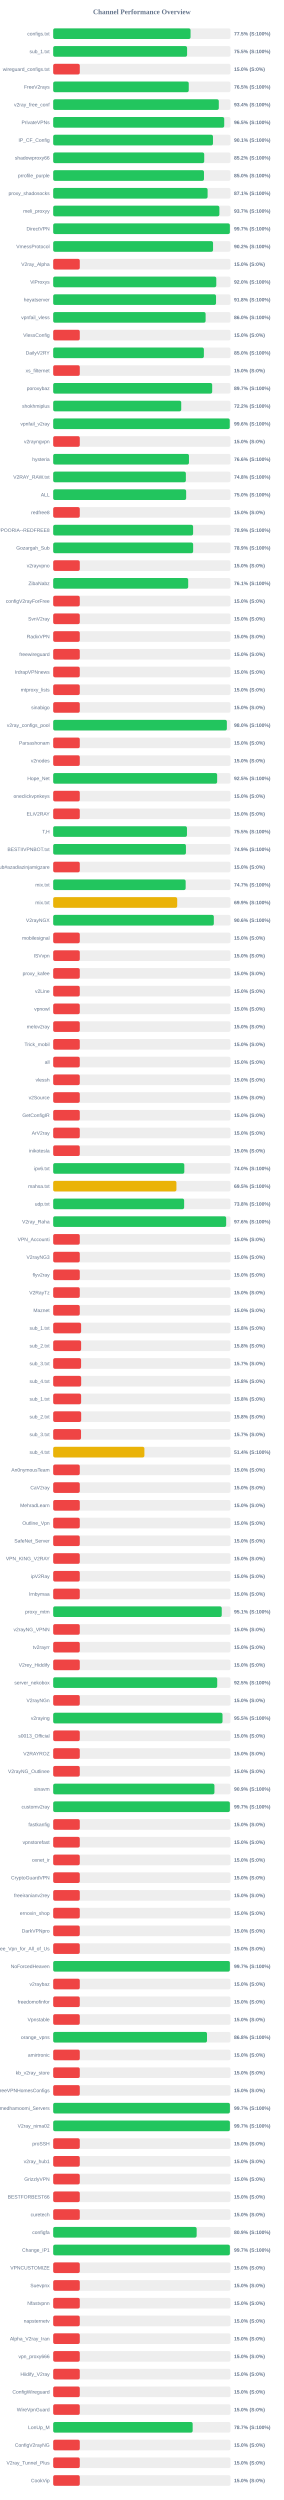
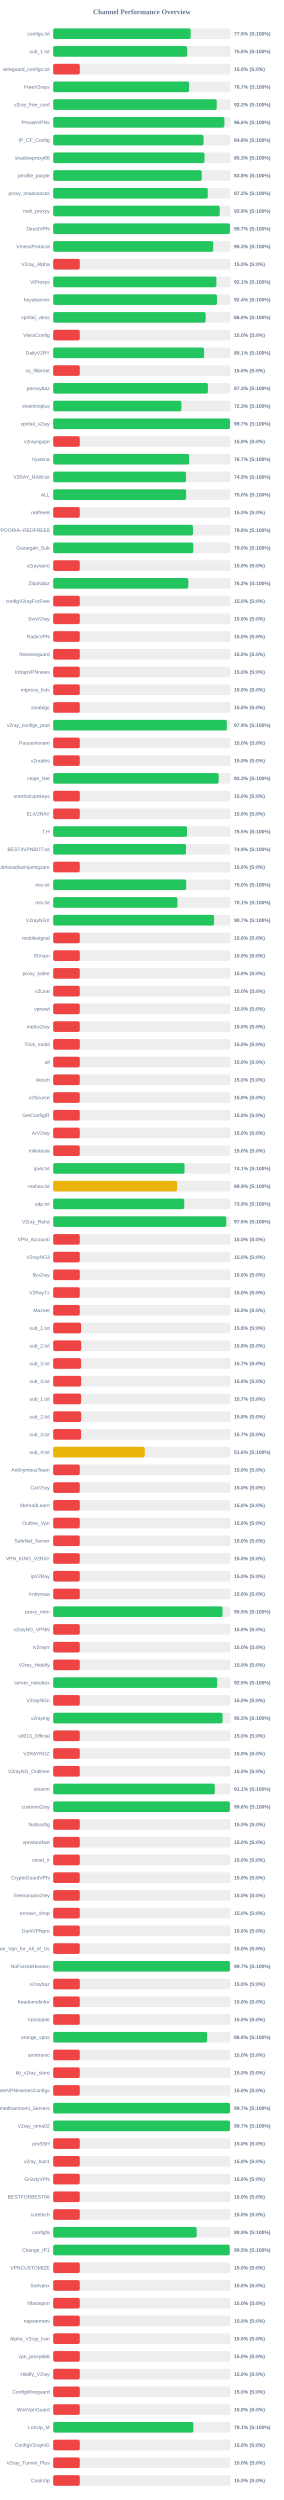
<svg xmlns="http://www.w3.org/2000/svg" width="800" height="7050" version="1.1">
  <style>
        .row { font: 14px Arial; fill: #64748b; }
        .score { font: bold 14px Arial; fill: #64748b; }
    </style>
  <text x="400" y="40" text-anchor="middle" font-size="20px" font-weight="bold" fill="#64748b">Channel Performance Overview</text>
  <rect x="150" y="80" width="500" height="30" fill="#eee" rx="5" />
-   <rect x="150" y="80" width="387.35" height="30" fill="#22c55e" rx="5" />
+   <rect x="150" y="80" width="387.75" height="30" fill="#22c55e" rx="5" />
  <text x="140" y="100" text-anchor="end" class="row">configs.txt</text>
  <text x="660" y="100" text-anchor="start" class="score">77.5% (S:100%)</text>
  <rect x="150" y="130" width="500" height="30" fill="#eee" rx="5" />
-   <rect x="150" y="130" width="377.6" height="30" fill="#22c55e" rx="5" />
+   <rect x="150" y="130" width="378.0" height="30" fill="#22c55e" rx="5" />
  <text x="140" y="150" text-anchor="end" class="row">sub_1.txt</text>
-   <text x="660" y="150" text-anchor="start" class="score">75.5% (S:100%)</text>
+   <text x="660" y="150" text-anchor="start" class="score">75.6% (S:100%)</text>
  <rect x="150" y="180" width="500" height="30" fill="#eee" rx="5" />
  <rect x="150" y="180" width="75.0" height="30" fill="#ef4444" rx="5" />
  <text x="140" y="200" text-anchor="end" class="row">wireguard_configs.txt</text>
  <text x="660" y="200" text-anchor="start" class="score">15.0% (S:0%)</text>
  <rect x="150" y="230" width="500" height="30" fill="#eee" rx="5" />
-   <rect x="150" y="230" width="382.3" height="30" fill="#22c55e" rx="5" />
+   <rect x="150" y="230" width="383.25" height="30" fill="#22c55e" rx="5" />
  <text x="140" y="250" text-anchor="end" class="row">FreeV2rays</text>
-   <text x="660" y="250" text-anchor="start" class="score">76.5% (S:100%)</text>
+   <text x="660" y="250" text-anchor="start" class="score">76.7% (S:100%)</text>
  <rect x="150" y="280" width="500" height="30" fill="#eee" rx="5" />
-   <rect x="150" y="280" width="467.05" height="30" fill="#22c55e" rx="5" />
+   <rect x="150" y="280" width="461.2" height="30" fill="#22c55e" rx="5" />
  <text x="140" y="300" text-anchor="end" class="row">v2ray_free_conf</text>
-   <text x="660" y="300" text-anchor="start" class="score">93.4% (S:100%)</text>
+   <text x="660" y="300" text-anchor="start" class="score">92.2% (S:100%)</text>
  <rect x="150" y="330" width="500" height="30" fill="#eee" rx="5" />
-   <rect x="150" y="330" width="482.3" height="30" fill="#22c55e" rx="5" />
+   <rect x="150" y="330" width="482.8" height="30" fill="#22c55e" rx="5" />
  <text x="140" y="350" text-anchor="end" class="row">PrivateVPNs</text>
-   <text x="660" y="350" text-anchor="start" class="score">96.5% (S:100%)</text>
+   <text x="660" y="350" text-anchor="start" class="score">96.6% (S:100%)</text>
  <rect x="150" y="380" width="500" height="30" fill="#eee" rx="5" />
-   <rect x="150" y="380" width="450.6" height="30" fill="#22c55e" rx="5" />
+   <rect x="150" y="380" width="424.1" height="30" fill="#22c55e" rx="5" />
  <text x="140" y="400" text-anchor="end" class="row">IP_CF_Config</text>
-   <text x="660" y="400" text-anchor="start" class="score">90.1% (S:100%)</text>
+   <text x="660" y="400" text-anchor="start" class="score">84.8% (S:100%)</text>
  <rect x="150" y="430" width="500" height="30" fill="#eee" rx="5" />
-   <rect x="150" y="430" width="425.9" height="30" fill="#22c55e" rx="5" />
+   <rect x="150" y="430" width="426.75" height="30" fill="#22c55e" rx="5" />
  <text x="140" y="450" text-anchor="end" class="row">shadowproxy66</text>
-   <text x="660" y="450" text-anchor="start" class="score">85.2% (S:100%)</text>
+   <text x="660" y="450" text-anchor="start" class="score">85.3% (S:100%)</text>
  <rect x="150" y="480" width="500" height="30" fill="#eee" rx="5" />
-   <rect x="150" y="480" width="425.25" height="30" fill="#22c55e" rx="5" />
+   <rect x="150" y="480" width="418.9" height="30" fill="#22c55e" rx="5" />
  <text x="140" y="500" text-anchor="end" class="row">prrofile_purple</text>
-   <text x="660" y="500" text-anchor="start" class="score">85.0% (S:100%)</text>
+   <text x="660" y="500" text-anchor="start" class="score">83.8% (S:100%)</text>
  <rect x="150" y="530" width="500" height="30" fill="#eee" rx="5" />
-   <rect x="150" y="530" width="435.45" height="30" fill="#22c55e" rx="5" />
+   <rect x="150" y="530" width="435.95" height="30" fill="#22c55e" rx="5" />
  <text x="140" y="550" text-anchor="end" class="row">proxy_shadosocks</text>
-   <text x="660" y="550" text-anchor="start" class="score">87.1% (S:100%)</text>
+   <text x="660" y="550" text-anchor="start" class="score">87.2% (S:100%)</text>
  <rect x="150" y="580" width="500" height="30" fill="#eee" rx="5" />
-   <rect x="150" y="580" width="468.65" height="30" fill="#22c55e" rx="5" />
+   <rect x="150" y="580" width="469.7" height="30" fill="#22c55e" rx="5" />
  <text x="140" y="600" text-anchor="end" class="row">meli_proxyy</text>
-   <text x="660" y="600" text-anchor="start" class="score">93.7% (S:100%)</text>
+   <text x="660" y="600" text-anchor="start" class="score">93.9% (S:100%)</text>
  <rect x="150" y="630" width="500" height="30" fill="#eee" rx="5" />
-   <rect x="150" y="630" width="498.25" height="30" fill="#22c55e" rx="5" />
+   <rect x="150" y="630" width="498.35" height="30" fill="#22c55e" rx="5" />
  <text x="140" y="650" text-anchor="end" class="row">DirectVPN</text>
  <text x="660" y="650" text-anchor="start" class="score">99.7% (S:100%)</text>
  <rect x="150" y="680" width="500" height="30" fill="#eee" rx="5" />
-   <rect x="150" y="680" width="450.8" height="30" fill="#22c55e" rx="5" />
+   <rect x="150" y="680" width="451.3" height="30" fill="#22c55e" rx="5" />
  <text x="140" y="700" text-anchor="end" class="row">VmessProtocol</text>
-   <text x="660" y="700" text-anchor="start" class="score">90.2% (S:100%)</text>
+   <text x="660" y="700" text-anchor="start" class="score">90.3% (S:100%)</text>
  <rect x="150" y="730" width="500" height="30" fill="#eee" rx="5" />
  <rect x="150" y="730" width="75.0" height="30" fill="#ef4444" rx="5" />
  <text x="140" y="750" text-anchor="end" class="row">V2ray_Alpha</text>
  <text x="660" y="750" text-anchor="start" class="score">15.0% (S:0%)</text>
  <rect x="150" y="780" width="500" height="30" fill="#eee" rx="5" />
-   <rect x="150" y="780" width="459.95" height="30" fill="#22c55e" rx="5" />
+   <rect x="150" y="780" width="460.3" height="30" fill="#22c55e" rx="5" />
  <text x="140" y="800" text-anchor="end" class="row">ViProxys</text>
-   <text x="660" y="800" text-anchor="start" class="score">92.0% (S:100%)</text>
+   <text x="660" y="800" text-anchor="start" class="score">92.1% (S:100%)</text>
  <rect x="150" y="830" width="500" height="30" fill="#eee" rx="5" />
-   <rect x="150" y="830" width="459.2" height="30" fill="#22c55e" rx="5" />
+   <rect x="150" y="830" width="461.85" height="30" fill="#22c55e" rx="5" />
  <text x="140" y="850" text-anchor="end" class="row">heyatserver</text>
-   <text x="660" y="850" text-anchor="start" class="score">91.8% (S:100%)</text>
+   <text x="660" y="850" text-anchor="start" class="score">92.4% (S:100%)</text>
  <rect x="150" y="880" width="500" height="30" fill="#eee" rx="5" />
-   <rect x="150" y="880" width="429.8" height="30" fill="#22c55e" rx="5" />
+   <rect x="150" y="880" width="429.95" height="30" fill="#22c55e" rx="5" />
  <text x="140" y="900" text-anchor="end" class="row">vpnfail_vless</text>
  <text x="660" y="900" text-anchor="start" class="score">86.0% (S:100%)</text>
  <rect x="150" y="930" width="500" height="30" fill="#eee" rx="5" />
  <rect x="150" y="930" width="75.0" height="30" fill="#ef4444" rx="5" />
  <text x="140" y="950" text-anchor="end" class="row">VlessConfig</text>
  <text x="660" y="950" text-anchor="start" class="score">15.0% (S:0%)</text>
  <rect x="150" y="980" width="500" height="30" fill="#eee" rx="5" />
-   <rect x="150" y="980" width="424.95" height="30" fill="#22c55e" rx="5" />
+   <rect x="150" y="980" width="425.5" height="30" fill="#22c55e" rx="5" />
  <text x="140" y="1000" text-anchor="end" class="row">DailyV2RY</text>
-   <text x="660" y="1000" text-anchor="start" class="score">85.0% (S:100%)</text>
+   <text x="660" y="1000" text-anchor="start" class="score">85.1% (S:100%)</text>
  <rect x="150" y="1030" width="500" height="30" fill="#eee" rx="5" />
  <rect x="150" y="1030" width="75.0" height="30" fill="#ef4444" rx="5" />
  <text x="140" y="1050" text-anchor="end" class="row">xs_filternet</text>
  <text x="660" y="1050" text-anchor="start" class="score">15.0% (S:0%)</text>
  <rect x="150" y="1080" width="500" height="30" fill="#eee" rx="5" />
-   <rect x="150" y="1080" width="448.35" height="30" fill="#22c55e" rx="5" />
+   <rect x="150" y="1080" width="436.35" height="30" fill="#22c55e" rx="5" />
  <text x="140" y="1100" text-anchor="end" class="row">poroxybaz</text>
-   <text x="660" y="1100" text-anchor="start" class="score">89.7% (S:100%)</text>
+   <text x="660" y="1100" text-anchor="start" class="score">87.3% (S:100%)</text>
  <rect x="150" y="1130" width="500" height="30" fill="#eee" rx="5" />
-   <rect x="150" y="1130" width="361.05" height="30" fill="#22c55e" rx="5" />
+   <rect x="150" y="1130" width="361.45" height="30" fill="#22c55e" rx="5" />
  <text x="140" y="1150" text-anchor="end" class="row">shokhmiplus</text>
-   <text x="660" y="1150" text-anchor="start" class="score">72.2% (S:100%)</text>
+   <text x="660" y="1150" text-anchor="start" class="score">72.3% (S:100%)</text>
  <rect x="150" y="1180" width="500" height="30" fill="#eee" rx="5" />
-   <rect x="150" y="1180" width="497.9" height="30" fill="#22c55e" rx="5" />
+   <rect x="150" y="1180" width="498.65" height="30" fill="#22c55e" rx="5" />
  <text x="140" y="1200" text-anchor="end" class="row">vpnfail_v2ray</text>
-   <text x="660" y="1200" text-anchor="start" class="score">99.6% (S:100%)</text>
+   <text x="660" y="1200" text-anchor="start" class="score">99.7% (S:100%)</text>
  <rect x="150" y="1230" width="500" height="30" fill="#eee" rx="5" />
  <rect x="150" y="1230" width="75.0" height="30" fill="#ef4444" rx="5" />
  <text x="140" y="1250" text-anchor="end" class="row">v2rayngvpn</text>
  <text x="660" y="1250" text-anchor="start" class="score">15.0% (S:0%)</text>
  <rect x="150" y="1280" width="500" height="30" fill="#eee" rx="5" />
-   <rect x="150" y="1280" width="382.9" height="30" fill="#22c55e" rx="5" />
+   <rect x="150" y="1280" width="383.3" height="30" fill="#22c55e" rx="5" />
  <text x="140" y="1300" text-anchor="end" class="row">hysteria</text>
-   <text x="660" y="1300" text-anchor="start" class="score">76.6% (S:100%)</text>
+   <text x="660" y="1300" text-anchor="start" class="score">76.7% (S:100%)</text>
  <rect x="150" y="1330" width="500" height="30" fill="#eee" rx="5" />
-   <rect x="150" y="1330" width="374.15" height="30" fill="#22c55e" rx="5" />
+   <rect x="150" y="1330" width="374.65" height="30" fill="#22c55e" rx="5" />
  <text x="140" y="1350" text-anchor="end" class="row">V2RAY_RAW.txt</text>
-   <text x="660" y="1350" text-anchor="start" class="score">74.8% (S:100%)</text>
+   <text x="660" y="1350" text-anchor="start" class="score">74.9% (S:100%)</text>
  <rect x="150" y="1380" width="500" height="30" fill="#eee" rx="5" />
  <rect x="150" y="1380" width="374.95" height="30" fill="#22c55e" rx="5" />
  <text x="140" y="1400" text-anchor="end" class="row">ALL</text>
  <text x="660" y="1400" text-anchor="start" class="score">75.0% (S:100%)</text>
  <rect x="150" y="1430" width="500" height="30" fill="#eee" rx="5" />
  <rect x="150" y="1430" width="75.0" height="30" fill="#ef4444" rx="5" />
  <text x="140" y="1450" text-anchor="end" class="row">redfree8</text>
  <text x="660" y="1450" text-anchor="start" class="score">15.0% (S:0%)</text>
  <rect x="150" y="1480" width="500" height="30" fill="#eee" rx="5" />
-   <rect x="150" y="1480" width="394.55" height="30" fill="#22c55e" rx="5" />
+   <rect x="150" y="1480" width="394.2" height="30" fill="#22c55e" rx="5" />
  <text x="140" y="1500" text-anchor="end" class="row">POORIA--REDFREE8.txt#POORIA--REDFREE8</text>
-   <text x="660" y="1500" text-anchor="start" class="score">78.9% (S:100%)</text>
+   <text x="660" y="1500" text-anchor="start" class="score">78.8% (S:100%)</text>
  <rect x="150" y="1530" width="500" height="30" fill="#eee" rx="5" />
-   <rect x="150" y="1530" width="394.65" height="30" fill="#22c55e" rx="5" />
+   <rect x="150" y="1530" width="395.15" height="30" fill="#22c55e" rx="5" />
  <text x="140" y="1550" text-anchor="end" class="row">Gozargah_Sub</text>
-   <text x="660" y="1550" text-anchor="start" class="score">78.9% (S:100%)</text>
+   <text x="660" y="1550" text-anchor="start" class="score">79.0% (S:100%)</text>
  <rect x="150" y="1580" width="500" height="30" fill="#eee" rx="5" />
  <rect x="150" y="1580" width="75.0" height="30" fill="#ef4444" rx="5" />
  <text x="140" y="1600" text-anchor="end" class="row">v2rayvpno</text>
  <text x="660" y="1600" text-anchor="start" class="score">15.0% (S:0%)</text>
  <rect x="150" y="1630" width="500" height="30" fill="#eee" rx="5" />
-   <rect x="150" y="1630" width="380.7" height="30" fill="#22c55e" rx="5" />
+   <rect x="150" y="1630" width="381.05" height="30" fill="#22c55e" rx="5" />
  <text x="140" y="1650" text-anchor="end" class="row">ZibaNabz</text>
-   <text x="660" y="1650" text-anchor="start" class="score">76.1% (S:100%)</text>
+   <text x="660" y="1650" text-anchor="start" class="score">76.2% (S:100%)</text>
  <rect x="150" y="1680" width="500" height="30" fill="#eee" rx="5" />
  <rect x="150" y="1680" width="75.0" height="30" fill="#ef4444" rx="5" />
  <text x="140" y="1700" text-anchor="end" class="row">configV2rayForFree</text>
  <text x="660" y="1700" text-anchor="start" class="score">15.0% (S:0%)</text>
  <rect x="150" y="1730" width="500" height="30" fill="#eee" rx="5" />
  <rect x="150" y="1730" width="75.0" height="30" fill="#ef4444" rx="5" />
  <text x="140" y="1750" text-anchor="end" class="row">SvnV2ray</text>
  <text x="660" y="1750" text-anchor="start" class="score">15.0% (S:0%)</text>
  <rect x="150" y="1780" width="500" height="30" fill="#eee" rx="5" />
  <rect x="150" y="1780" width="75.0" height="30" fill="#ef4444" rx="5" />
  <text x="140" y="1800" text-anchor="end" class="row">RadixVPN</text>
  <text x="660" y="1800" text-anchor="start" class="score">15.0% (S:0%)</text>
  <rect x="150" y="1830" width="500" height="30" fill="#eee" rx="5" />
  <rect x="150" y="1830" width="75.0" height="30" fill="#ef4444" rx="5" />
  <text x="140" y="1850" text-anchor="end" class="row">freewireguard</text>
  <text x="660" y="1850" text-anchor="start" class="score">15.0% (S:0%)</text>
  <rect x="150" y="1880" width="500" height="30" fill="#eee" rx="5" />
  <rect x="150" y="1880" width="75.0" height="30" fill="#ef4444" rx="5" />
  <text x="140" y="1900" text-anchor="end" class="row">IrdrapVPNnews</text>
  <text x="660" y="1900" text-anchor="start" class="score">15.0% (S:0%)</text>
  <rect x="150" y="1930" width="500" height="30" fill="#eee" rx="5" />
  <rect x="150" y="1930" width="75.0" height="30" fill="#ef4444" rx="5" />
  <text x="140" y="1950" text-anchor="end" class="row">mtproxy_lists</text>
  <text x="660" y="1950" text-anchor="start" class="score">15.0% (S:0%)</text>
  <rect x="150" y="1980" width="500" height="30" fill="#eee" rx="5" />
  <rect x="150" y="1980" width="75.0" height="30" fill="#ef4444" rx="5" />
  <text x="140" y="2000" text-anchor="end" class="row">sinabigo</text>
  <text x="660" y="2000" text-anchor="start" class="score">15.0% (S:0%)</text>
  <rect x="150" y="2030" width="500" height="30" fill="#eee" rx="5" />
-   <rect x="150" y="2030" width="489.75" height="30" fill="#22c55e" rx="5" />
+   <rect x="150" y="2030" width="489.65" height="30" fill="#22c55e" rx="5" />
  <text x="140" y="2050" text-anchor="end" class="row">v2ray_configs_pool</text>
-   <text x="660" y="2050" text-anchor="start" class="score">98.0% (S:100%)</text>
+   <text x="660" y="2050" text-anchor="start" class="score">97.9% (S:100%)</text>
  <rect x="150" y="2080" width="500" height="30" fill="#eee" rx="5" />
  <rect x="150" y="2080" width="75.0" height="30" fill="#ef4444" rx="5" />
  <text x="140" y="2100" text-anchor="end" class="row">Parsashonam</text>
  <text x="660" y="2100" text-anchor="start" class="score">15.0% (S:0%)</text>
  <rect x="150" y="2130" width="500" height="30" fill="#eee" rx="5" />
  <rect x="150" y="2130" width="75.0" height="30" fill="#ef4444" rx="5" />
  <text x="140" y="2150" text-anchor="end" class="row">v2nodes</text>
  <text x="660" y="2150" text-anchor="start" class="score">15.0% (S:0%)</text>
  <rect x="150" y="2180" width="500" height="30" fill="#eee" rx="5" />
-   <rect x="150" y="2180" width="462.35" height="30" fill="#22c55e" rx="5" />
+   <rect x="150" y="2180" width="466.65" height="30" fill="#22c55e" rx="5" />
  <text x="140" y="2200" text-anchor="end" class="row">Hope_Net</text>
-   <text x="660" y="2200" text-anchor="start" class="score">92.5% (S:100%)</text>
+   <text x="660" y="2200" text-anchor="start" class="score">93.3% (S:100%)</text>
  <rect x="150" y="2230" width="500" height="30" fill="#eee" rx="5" />
  <rect x="150" y="2230" width="75.0" height="30" fill="#ef4444" rx="5" />
  <text x="140" y="2250" text-anchor="end" class="row">oneclickvpnkeys</text>
  <text x="660" y="2250" text-anchor="start" class="score">15.0% (S:0%)</text>
  <rect x="150" y="2280" width="500" height="30" fill="#eee" rx="5" />
  <rect x="150" y="2280" width="75.0" height="30" fill="#ef4444" rx="5" />
  <text x="140" y="2300" text-anchor="end" class="row">ELiV2RAY</text>
  <text x="660" y="2300" text-anchor="start" class="score">15.0% (S:0%)</text>
  <rect x="150" y="2330" width="500" height="30" fill="#eee" rx="5" />
-   <rect x="150" y="2330" width="377.25" height="30" fill="#22c55e" rx="5" />
+   <rect x="150" y="2330" width="377.35" height="30" fill="#22c55e" rx="5" />
  <text x="140" y="2350" text-anchor="end" class="row">T,H</text>
  <text x="660" y="2350" text-anchor="start" class="score">75.5% (S:100%)</text>
  <rect x="150" y="2380" width="500" height="30" fill="#eee" rx="5" />
-   <rect x="150" y="2380" width="374.35" height="30" fill="#22c55e" rx="5" />
+   <rect x="150" y="2380" width="374.5" height="30" fill="#22c55e" rx="5" />
  <text x="140" y="2400" text-anchor="end" class="row">BESTIIVPNBOT.txt</text>
  <text x="660" y="2400" text-anchor="start" class="score">74.9% (S:100%)</text>
  <rect x="150" y="2430" width="500" height="30" fill="#eee" rx="5" />
  <rect x="150" y="2430" width="75.0" height="30" fill="#ef4444" rx="5" />
  <text x="140" y="2450" text-anchor="end" class="row">Sub#azadiazinjamigzare</text>
  <text x="660" y="2450" text-anchor="start" class="score">15.0% (S:0%)</text>
  <rect x="150" y="2480" width="500" height="30" fill="#eee" rx="5" />
-   <rect x="150" y="2480" width="373.55" height="30" fill="#22c55e" rx="5" />
+   <rect x="150" y="2480" width="375.15" height="30" fill="#22c55e" rx="5" />
  <text x="140" y="2500" text-anchor="end" class="row">mix.txt</text>
-   <text x="660" y="2500" text-anchor="start" class="score">74.7% (S:100%)</text>
+   <text x="660" y="2500" text-anchor="start" class="score">75.0% (S:100%)</text>
  <rect x="150" y="2530" width="500" height="30" fill="#eee" rx="5" />
-   <rect x="150" y="2530" width="349.7" height="30" fill="#eab308" rx="5" />
+   <rect x="150" y="2530" width="350.35" height="30" fill="#22c55e" rx="5" />
  <text x="140" y="2550" text-anchor="end" class="row">mix.txt</text>
-   <text x="660" y="2550" text-anchor="start" class="score">69.9% (S:100%)</text>
+   <text x="660" y="2550" text-anchor="start" class="score">70.1% (S:100%)</text>
  <rect x="150" y="2580" width="500" height="30" fill="#eee" rx="5" />
-   <rect x="150" y="2580" width="453.0" height="30" fill="#22c55e" rx="5" />
+   <rect x="150" y="2580" width="453.7" height="30" fill="#22c55e" rx="5" />
  <text x="140" y="2600" text-anchor="end" class="row">V2rayNGX</text>
-   <text x="660" y="2600" text-anchor="start" class="score">90.6% (S:100%)</text>
+   <text x="660" y="2600" text-anchor="start" class="score">90.7% (S:100%)</text>
  <rect x="150" y="2630" width="500" height="30" fill="#eee" rx="5" />
  <rect x="150" y="2630" width="75.0" height="30" fill="#ef4444" rx="5" />
  <text x="140" y="2650" text-anchor="end" class="row">mobilesignal</text>
  <text x="660" y="2650" text-anchor="start" class="score">15.0% (S:0%)</text>
  <rect x="150" y="2680" width="500" height="30" fill="#eee" rx="5" />
  <rect x="150" y="2680" width="75.0" height="30" fill="#ef4444" rx="5" />
  <text x="140" y="2700" text-anchor="end" class="row">ISVvpn</text>
  <text x="660" y="2700" text-anchor="start" class="score">15.0% (S:0%)</text>
  <rect x="150" y="2730" width="500" height="30" fill="#eee" rx="5" />
  <rect x="150" y="2730" width="75.0" height="30" fill="#ef4444" rx="5" />
  <text x="140" y="2750" text-anchor="end" class="row">proxy_kafee</text>
  <text x="660" y="2750" text-anchor="start" class="score">15.0% (S:0%)</text>
  <rect x="150" y="2780" width="500" height="30" fill="#eee" rx="5" />
  <rect x="150" y="2780" width="75.0" height="30" fill="#ef4444" rx="5" />
  <text x="140" y="2800" text-anchor="end" class="row">v2Line</text>
  <text x="660" y="2800" text-anchor="start" class="score">15.0% (S:0%)</text>
  <rect x="150" y="2830" width="500" height="30" fill="#eee" rx="5" />
  <rect x="150" y="2830" width="75.0" height="30" fill="#ef4444" rx="5" />
  <text x="140" y="2850" text-anchor="end" class="row">vpnowl</text>
  <text x="660" y="2850" text-anchor="start" class="score">15.0% (S:0%)</text>
  <rect x="150" y="2880" width="500" height="30" fill="#eee" rx="5" />
  <rect x="150" y="2880" width="75.0" height="30" fill="#ef4444" rx="5" />
  <text x="140" y="2900" text-anchor="end" class="row">melov2ray</text>
  <text x="660" y="2900" text-anchor="start" class="score">15.0% (S:0%)</text>
  <rect x="150" y="2930" width="500" height="30" fill="#eee" rx="5" />
  <rect x="150" y="2930" width="75.0" height="30" fill="#ef4444" rx="5" />
  <text x="140" y="2950" text-anchor="end" class="row">Trick_mobil</text>
  <text x="660" y="2950" text-anchor="start" class="score">15.0% (S:0%)</text>
  <rect x="150" y="2980" width="500" height="30" fill="#eee" rx="5" />
  <rect x="150" y="2980" width="75.0" height="30" fill="#ef4444" rx="5" />
  <text x="140" y="3000" text-anchor="end" class="row">all</text>
  <text x="660" y="3000" text-anchor="start" class="score">15.0% (S:0%)</text>
  <rect x="150" y="3030" width="500" height="30" fill="#eee" rx="5" />
  <rect x="150" y="3030" width="75.0" height="30" fill="#ef4444" rx="5" />
  <text x="140" y="3050" text-anchor="end" class="row">vlessh</text>
  <text x="660" y="3050" text-anchor="start" class="score">15.0% (S:0%)</text>
  <rect x="150" y="3080" width="500" height="30" fill="#eee" rx="5" />
  <rect x="150" y="3080" width="75.0" height="30" fill="#ef4444" rx="5" />
  <text x="140" y="3100" text-anchor="end" class="row">v2Source</text>
  <text x="660" y="3100" text-anchor="start" class="score">15.0% (S:0%)</text>
  <rect x="150" y="3130" width="500" height="30" fill="#eee" rx="5" />
  <rect x="150" y="3130" width="75.0" height="30" fill="#ef4444" rx="5" />
  <text x="140" y="3150" text-anchor="end" class="row">GetConfigIR</text>
  <text x="660" y="3150" text-anchor="start" class="score">15.0% (S:0%)</text>
  <rect x="150" y="3180" width="500" height="30" fill="#eee" rx="5" />
  <rect x="150" y="3180" width="75.0" height="30" fill="#ef4444" rx="5" />
  <text x="140" y="3200" text-anchor="end" class="row">ArV2ray</text>
  <text x="660" y="3200" text-anchor="start" class="score">15.0% (S:0%)</text>
  <rect x="150" y="3230" width="500" height="30" fill="#eee" rx="5" />
  <rect x="150" y="3230" width="75.0" height="30" fill="#ef4444" rx="5" />
  <text x="140" y="3250" text-anchor="end" class="row">inikotesla</text>
  <text x="660" y="3250" text-anchor="start" class="score">15.0% (S:0%)</text>
  <rect x="150" y="3280" width="500" height="30" fill="#eee" rx="5" />
-   <rect x="150" y="3280" width="369.75" height="30" fill="#22c55e" rx="5" />
+   <rect x="150" y="3280" width="370.4" height="30" fill="#22c55e" rx="5" />
  <text x="140" y="3300" text-anchor="end" class="row">ipv6.txt</text>
-   <text x="660" y="3300" text-anchor="start" class="score">74.0% (S:100%)</text>
+   <text x="660" y="3300" text-anchor="start" class="score">74.1% (S:100%)</text>
  <rect x="150" y="3330" width="500" height="30" fill="#eee" rx="5" />
-   <rect x="150" y="3330" width="347.5" height="30" fill="#eab308" rx="5" />
+   <rect x="150" y="3330" width="349.35" height="30" fill="#eab308" rx="5" />
  <text x="140" y="3350" text-anchor="end" class="row">mahsa.txt</text>
-   <text x="660" y="3350" text-anchor="start" class="score">69.5% (S:100%)</text>
+   <text x="660" y="3350" text-anchor="start" class="score">69.9% (S:100%)</text>
  <rect x="150" y="3380" width="500" height="30" fill="#eee" rx="5" />
-   <rect x="150" y="3380" width="369.25" height="30" fill="#22c55e" rx="5" />
+   <rect x="150" y="3380" width="369.6" height="30" fill="#22c55e" rx="5" />
  <text x="140" y="3400" text-anchor="end" class="row">udp.txt</text>
-   <text x="660" y="3400" text-anchor="start" class="score">73.8% (S:100%)</text>
+   <text x="660" y="3400" text-anchor="start" class="score">73.9% (S:100%)</text>
  <rect x="150" y="3430" width="500" height="30" fill="#eee" rx="5" />
-   <rect x="150" y="3430" width="487.8" height="30" fill="#22c55e" rx="5" />
+   <rect x="150" y="3430" width="488.15" height="30" fill="#22c55e" rx="5" />
  <text x="140" y="3450" text-anchor="end" class="row">V2ray_Raha</text>
  <text x="660" y="3450" text-anchor="start" class="score">97.6% (S:100%)</text>
  <rect x="150" y="3480" width="500" height="30" fill="#eee" rx="5" />
  <rect x="150" y="3480" width="75.0" height="30" fill="#ef4444" rx="5" />
  <text x="140" y="3500" text-anchor="end" class="row">VPN_Accounti</text>
  <text x="660" y="3500" text-anchor="start" class="score">15.0% (S:0%)</text>
  <rect x="150" y="3530" width="500" height="30" fill="#eee" rx="5" />
  <rect x="150" y="3530" width="75.0" height="30" fill="#ef4444" rx="5" />
  <text x="140" y="3550" text-anchor="end" class="row">V2rayNG3</text>
  <text x="660" y="3550" text-anchor="start" class="score">15.0% (S:0%)</text>
  <rect x="150" y="3580" width="500" height="30" fill="#eee" rx="5" />
  <rect x="150" y="3580" width="75.0" height="30" fill="#ef4444" rx="5" />
  <text x="140" y="3600" text-anchor="end" class="row">flyv2ray</text>
  <text x="660" y="3600" text-anchor="start" class="score">15.0% (S:0%)</text>
  <rect x="150" y="3630" width="500" height="30" fill="#eee" rx="5" />
  <rect x="150" y="3630" width="75.0" height="30" fill="#ef4444" rx="5" />
  <text x="140" y="3650" text-anchor="end" class="row">V2RayTz</text>
  <text x="660" y="3650" text-anchor="start" class="score">15.0% (S:0%)</text>
  <rect x="150" y="3680" width="500" height="30" fill="#eee" rx="5" />
  <rect x="150" y="3680" width="75.0" height="30" fill="#ef4444" rx="5" />
  <text x="140" y="3700" text-anchor="end" class="row">Maznet</text>
  <text x="660" y="3700" text-anchor="start" class="score">15.0% (S:0%)</text>
  <rect x="150" y="3730" width="500" height="30" fill="#eee" rx="5" />
  <rect x="150" y="3730" width="78.75" height="30" fill="#ef4444" rx="5" />
  <text x="140" y="3750" text-anchor="end" class="row">sub_1.txt</text>
  <text x="660" y="3750" text-anchor="start" class="score">15.8% (S:0%)</text>
  <rect x="150" y="3780" width="500" height="30" fill="#eee" rx="5" />
-   <rect x="150" y="3780" width="78.75" height="30" fill="#ef4444" rx="5" />
+   <rect x="150" y="3780" width="78.9" height="30" fill="#ef4444" rx="5" />
  <text x="140" y="3800" text-anchor="end" class="row">sub_2.txt</text>
  <text x="660" y="3800" text-anchor="start" class="score">15.8% (S:0%)</text>
  <rect x="150" y="3830" width="500" height="30" fill="#eee" rx="5" />
  <rect x="150" y="3830" width="78.65" height="30" fill="#ef4444" rx="5" />
  <text x="140" y="3850" text-anchor="end" class="row">sub_3.txt</text>
  <text x="660" y="3850" text-anchor="start" class="score">15.7% (S:0%)</text>
  <rect x="150" y="3880" width="500" height="30" fill="#eee" rx="5" />
  <rect x="150" y="3880" width="78.9" height="30" fill="#ef4444" rx="5" />
  <text x="140" y="3900" text-anchor="end" class="row">sub_4.txt</text>
  <text x="660" y="3900" text-anchor="start" class="score">15.8% (S:0%)</text>
  <rect x="150" y="3930" width="500" height="30" fill="#eee" rx="5" />
-   <rect x="150" y="3930" width="78.75" height="30" fill="#ef4444" rx="5" />
+   <rect x="150" y="3930" width="78.65" height="30" fill="#ef4444" rx="5" />
  <text x="140" y="3950" text-anchor="end" class="row">sub_1.txt</text>
-   <text x="660" y="3950" text-anchor="start" class="score">15.8% (S:0%)</text>
+   <text x="660" y="3950" text-anchor="start" class="score">15.7% (S:0%)</text>
  <rect x="150" y="3980" width="500" height="30" fill="#eee" rx="5" />
  <rect x="150" y="3980" width="78.9" height="30" fill="#ef4444" rx="5" />
  <text x="140" y="4000" text-anchor="end" class="row">sub_2.txt</text>
  <text x="660" y="4000" text-anchor="start" class="score">15.8% (S:0%)</text>
  <rect x="150" y="4030" width="500" height="30" fill="#eee" rx="5" />
-   <rect x="150" y="4030" width="78.5" height="30" fill="#ef4444" rx="5" />
+   <rect x="150" y="4030" width="78.65" height="30" fill="#ef4444" rx="5" />
  <text x="140" y="4050" text-anchor="end" class="row">sub_3.txt</text>
  <text x="660" y="4050" text-anchor="start" class="score">15.7% (S:0%)</text>
  <rect x="150" y="4080" width="500" height="30" fill="#eee" rx="5" />
-   <rect x="150" y="4080" width="257.2" height="30" fill="#eab308" rx="5" />
+   <rect x="150" y="4080" width="258.1" height="30" fill="#eab308" rx="5" />
  <text x="140" y="4100" text-anchor="end" class="row">sub_4.txt</text>
-   <text x="660" y="4100" text-anchor="start" class="score">51.4% (S:100%)</text>
+   <text x="660" y="4100" text-anchor="start" class="score">51.6% (S:100%)</text>
  <rect x="150" y="4130" width="500" height="30" fill="#eee" rx="5" />
  <rect x="150" y="4130" width="75.0" height="30" fill="#ef4444" rx="5" />
  <text x="140" y="4150" text-anchor="end" class="row">An0nymousTeam</text>
  <text x="660" y="4150" text-anchor="start" class="score">15.0% (S:0%)</text>
  <rect x="150" y="4180" width="500" height="30" fill="#eee" rx="5" />
  <rect x="150" y="4180" width="75.0" height="30" fill="#ef4444" rx="5" />
  <text x="140" y="4200" text-anchor="end" class="row">CaV2ray</text>
  <text x="660" y="4200" text-anchor="start" class="score">15.0% (S:0%)</text>
  <rect x="150" y="4230" width="500" height="30" fill="#eee" rx="5" />
  <rect x="150" y="4230" width="75.0" height="30" fill="#ef4444" rx="5" />
  <text x="140" y="4250" text-anchor="end" class="row">MehradLearn</text>
  <text x="660" y="4250" text-anchor="start" class="score">15.0% (S:0%)</text>
  <rect x="150" y="4280" width="500" height="30" fill="#eee" rx="5" />
  <rect x="150" y="4280" width="75.0" height="30" fill="#ef4444" rx="5" />
  <text x="140" y="4300" text-anchor="end" class="row">Outline_Vpn</text>
  <text x="660" y="4300" text-anchor="start" class="score">15.0% (S:0%)</text>
  <rect x="150" y="4330" width="500" height="30" fill="#eee" rx="5" />
  <rect x="150" y="4330" width="75.0" height="30" fill="#ef4444" rx="5" />
  <text x="140" y="4350" text-anchor="end" class="row">SafeNet_Server</text>
  <text x="660" y="4350" text-anchor="start" class="score">15.0% (S:0%)</text>
  <rect x="150" y="4380" width="500" height="30" fill="#eee" rx="5" />
  <rect x="150" y="4380" width="75.0" height="30" fill="#ef4444" rx="5" />
  <text x="140" y="4400" text-anchor="end" class="row">VPN_KING_V2RAY</text>
  <text x="660" y="4400" text-anchor="start" class="score">15.0% (S:0%)</text>
  <rect x="150" y="4430" width="500" height="30" fill="#eee" rx="5" />
  <rect x="150" y="4430" width="75.0" height="30" fill="#ef4444" rx="5" />
  <text x="140" y="4450" text-anchor="end" class="row">ipV2Ray</text>
  <text x="660" y="4450" text-anchor="start" class="score">15.0% (S:0%)</text>
  <rect x="150" y="4480" width="500" height="30" fill="#eee" rx="5" />
  <rect x="150" y="4480" width="75.0" height="30" fill="#ef4444" rx="5" />
  <text x="140" y="4500" text-anchor="end" class="row">lrnbymaa</text>
  <text x="660" y="4500" text-anchor="start" class="score">15.0% (S:0%)</text>
  <rect x="150" y="4530" width="500" height="30" fill="#eee" rx="5" />
-   <rect x="150" y="4530" width="475.35" height="30" fill="#22c55e" rx="5" />
+   <rect x="150" y="4530" width="477.6" height="30" fill="#22c55e" rx="5" />
  <text x="140" y="4550" text-anchor="end" class="row">proxy_mtm</text>
-   <text x="660" y="4550" text-anchor="start" class="score">95.1% (S:100%)</text>
+   <text x="660" y="4550" text-anchor="start" class="score">95.5% (S:100%)</text>
  <rect x="150" y="4580" width="500" height="30" fill="#eee" rx="5" />
  <rect x="150" y="4580" width="75.0" height="30" fill="#ef4444" rx="5" />
  <text x="140" y="4600" text-anchor="end" class="row">v2rayNG_VPNN</text>
  <text x="660" y="4600" text-anchor="start" class="score">15.0% (S:0%)</text>
  <rect x="150" y="4630" width="500" height="30" fill="#eee" rx="5" />
  <rect x="150" y="4630" width="75.0" height="30" fill="#ef4444" rx="5" />
  <text x="140" y="4650" text-anchor="end" class="row">tv2rayrr</text>
  <text x="660" y="4650" text-anchor="start" class="score">15.0% (S:0%)</text>
  <rect x="150" y="4680" width="500" height="30" fill="#eee" rx="5" />
  <rect x="150" y="4680" width="75.0" height="30" fill="#ef4444" rx="5" />
  <text x="140" y="4700" text-anchor="end" class="row">V2rey_Hiddify</text>
  <text x="660" y="4700" text-anchor="start" class="score">15.0% (S:0%)</text>
  <rect x="150" y="4730" width="500" height="30" fill="#eee" rx="5" />
-   <rect x="150" y="4730" width="462.55" height="30" fill="#22c55e" rx="5" />
+   <rect x="150" y="4730" width="462.5" height="30" fill="#22c55e" rx="5" />
  <text x="140" y="4750" text-anchor="end" class="row">server_nekobox</text>
  <text x="660" y="4750" text-anchor="start" class="score">92.5% (S:100%)</text>
  <rect x="150" y="4780" width="500" height="30" fill="#eee" rx="5" />
  <rect x="150" y="4780" width="75.0" height="30" fill="#ef4444" rx="5" />
  <text x="140" y="4800" text-anchor="end" class="row">V2rayNGn</text>
  <text x="660" y="4800" text-anchor="start" class="score">15.0% (S:0%)</text>
  <rect x="150" y="4830" width="500" height="30" fill="#eee" rx="5" />
-   <rect x="150" y="4830" width="477.5" height="30" fill="#22c55e" rx="5" />
+   <rect x="150" y="4830" width="477.65" height="30" fill="#22c55e" rx="5" />
  <text x="140" y="4850" text-anchor="end" class="row">v2raying</text>
  <text x="660" y="4850" text-anchor="start" class="score">95.5% (S:100%)</text>
  <rect x="150" y="4880" width="500" height="30" fill="#eee" rx="5" />
  <rect x="150" y="4880" width="75.0" height="30" fill="#ef4444" rx="5" />
  <text x="140" y="4900" text-anchor="end" class="row">s0013_Official</text>
  <text x="660" y="4900" text-anchor="start" class="score">15.0% (S:0%)</text>
  <rect x="150" y="4930" width="500" height="30" fill="#eee" rx="5" />
  <rect x="150" y="4930" width="75.0" height="30" fill="#ef4444" rx="5" />
  <text x="140" y="4950" text-anchor="end" class="row">V2RAYROZ</text>
  <text x="660" y="4950" text-anchor="start" class="score">15.0% (S:0%)</text>
  <rect x="150" y="4980" width="500" height="30" fill="#eee" rx="5" />
  <rect x="150" y="4980" width="75.0" height="30" fill="#ef4444" rx="5" />
  <text x="140" y="5000" text-anchor="end" class="row">V2rayNG_Outlinee</text>
  <text x="660" y="5000" text-anchor="start" class="score">15.0% (S:0%)</text>
  <rect x="150" y="5030" width="500" height="30" fill="#eee" rx="5" />
-   <rect x="150" y="5030" width="454.7" height="30" fill="#22c55e" rx="5" />
+   <rect x="150" y="5030" width="455.65" height="30" fill="#22c55e" rx="5" />
  <text x="140" y="5050" text-anchor="end" class="row">sinavm</text>
-   <text x="660" y="5050" text-anchor="start" class="score">90.9% (S:100%)</text>
+   <text x="660" y="5050" text-anchor="start" class="score">91.1% (S:100%)</text>
  <rect x="150" y="5080" width="500" height="30" fill="#eee" rx="5" />
-   <rect x="150" y="5080" width="498.25" height="30" fill="#22c55e" rx="5" />
+   <rect x="150" y="5080" width="498.2" height="30" fill="#22c55e" rx="5" />
  <text x="140" y="5100" text-anchor="end" class="row">customv2ray</text>
-   <text x="660" y="5100" text-anchor="start" class="score">99.7% (S:100%)</text>
+   <text x="660" y="5100" text-anchor="start" class="score">99.6% (S:100%)</text>
  <rect x="150" y="5130" width="500" height="30" fill="#eee" rx="5" />
  <rect x="150" y="5130" width="75.0" height="30" fill="#ef4444" rx="5" />
  <text x="140" y="5150" text-anchor="end" class="row">fastkanfig</text>
  <text x="660" y="5150" text-anchor="start" class="score">15.0% (S:0%)</text>
  <rect x="150" y="5180" width="500" height="30" fill="#eee" rx="5" />
  <rect x="150" y="5180" width="75.0" height="30" fill="#ef4444" rx="5" />
  <text x="140" y="5200" text-anchor="end" class="row">vpnstorefast</text>
  <text x="660" y="5200" text-anchor="start" class="score">15.0% (S:0%)</text>
  <rect x="150" y="5230" width="500" height="30" fill="#eee" rx="5" />
  <rect x="150" y="5230" width="75.0" height="30" fill="#ef4444" rx="5" />
  <text x="140" y="5250" text-anchor="end" class="row">oxnet_ir</text>
  <text x="660" y="5250" text-anchor="start" class="score">15.0% (S:0%)</text>
  <rect x="150" y="5280" width="500" height="30" fill="#eee" rx="5" />
  <rect x="150" y="5280" width="75.0" height="30" fill="#ef4444" rx="5" />
  <text x="140" y="5300" text-anchor="end" class="row">CryptoGuardVPN</text>
  <text x="660" y="5300" text-anchor="start" class="score">15.0% (S:0%)</text>
  <rect x="150" y="5330" width="500" height="30" fill="#eee" rx="5" />
  <rect x="150" y="5330" width="75.0" height="30" fill="#ef4444" rx="5" />
  <text x="140" y="5350" text-anchor="end" class="row">freeiranianv2rey</text>
  <text x="660" y="5350" text-anchor="start" class="score">15.0% (S:0%)</text>
  <rect x="150" y="5380" width="500" height="30" fill="#eee" rx="5" />
  <rect x="150" y="5380" width="75.0" height="30" fill="#ef4444" rx="5" />
  <text x="140" y="5400" text-anchor="end" class="row">ernoxin_shop</text>
  <text x="660" y="5400" text-anchor="start" class="score">15.0% (S:0%)</text>
  <rect x="150" y="5430" width="500" height="30" fill="#eee" rx="5" />
  <rect x="150" y="5430" width="75.0" height="30" fill="#ef4444" rx="5" />
  <text x="140" y="5450" text-anchor="end" class="row">DarkVPNpro</text>
  <text x="660" y="5450" text-anchor="start" class="score">15.0% (S:0%)</text>
  <rect x="150" y="5480" width="500" height="30" fill="#eee" rx="5" />
  <rect x="150" y="5480" width="75.0" height="30" fill="#ef4444" rx="5" />
  <text x="140" y="5500" text-anchor="end" class="row">Free_Vpn_for_All_of_Us</text>
  <text x="660" y="5500" text-anchor="start" class="score">15.0% (S:0%)</text>
  <rect x="150" y="5530" width="500" height="30" fill="#eee" rx="5" />
-   <rect x="150" y="5530" width="498.25" height="30" fill="#22c55e" rx="5" />
+   <rect x="150" y="5530" width="498.35" height="30" fill="#22c55e" rx="5" />
  <text x="140" y="5550" text-anchor="end" class="row">NoForcedHeaven</text>
  <text x="660" y="5550" text-anchor="start" class="score">99.7% (S:100%)</text>
  <rect x="150" y="5580" width="500" height="30" fill="#eee" rx="5" />
  <rect x="150" y="5580" width="75.0" height="30" fill="#ef4444" rx="5" />
  <text x="140" y="5600" text-anchor="end" class="row">v2raybaz</text>
  <text x="660" y="5600" text-anchor="start" class="score">15.0% (S:0%)</text>
  <rect x="150" y="5630" width="500" height="30" fill="#eee" rx="5" />
  <rect x="150" y="5630" width="75.0" height="30" fill="#ef4444" rx="5" />
  <text x="140" y="5650" text-anchor="end" class="row">freedomofinfor</text>
  <text x="660" y="5650" text-anchor="start" class="score">15.0% (S:0%)</text>
  <rect x="150" y="5680" width="500" height="30" fill="#eee" rx="5" />
  <rect x="150" y="5680" width="75.0" height="30" fill="#ef4444" rx="5" />
  <text x="140" y="5700" text-anchor="end" class="row">Vpnstable</text>
  <text x="660" y="5700" text-anchor="start" class="score">15.0% (S:0%)</text>
  <rect x="150" y="5730" width="500" height="30" fill="#eee" rx="5" />
-   <rect x="150" y="5730" width="433.75" height="30" fill="#22c55e" rx="5" />
+   <rect x="150" y="5730" width="434.0" height="30" fill="#22c55e" rx="5" />
  <text x="140" y="5750" text-anchor="end" class="row">orange_vpns</text>
  <text x="660" y="5750" text-anchor="start" class="score">86.8% (S:100%)</text>
  <rect x="150" y="5780" width="500" height="30" fill="#eee" rx="5" />
  <rect x="150" y="5780" width="75.0" height="30" fill="#ef4444" rx="5" />
  <text x="140" y="5800" text-anchor="end" class="row">amirtronic</text>
  <text x="660" y="5800" text-anchor="start" class="score">15.0% (S:0%)</text>
  <rect x="150" y="5830" width="500" height="30" fill="#eee" rx="5" />
  <rect x="150" y="5830" width="75.0" height="30" fill="#ef4444" rx="5" />
  <text x="140" y="5850" text-anchor="end" class="row">kb_v2ray_store</text>
  <text x="660" y="5850" text-anchor="start" class="score">15.0% (S:0%)</text>
  <rect x="150" y="5880" width="500" height="30" fill="#eee" rx="5" />
  <rect x="150" y="5880" width="75.0" height="30" fill="#ef4444" rx="5" />
  <text x="140" y="5900" text-anchor="end" class="row">FreeVPNHomesConfigs</text>
  <text x="660" y="5900" text-anchor="start" class="score">15.0% (S:0%)</text>
  <rect x="150" y="5930" width="500" height="30" fill="#eee" rx="5" />
-   <rect x="150" y="5930" width="498.35" height="30" fill="#22c55e" rx="5" />
+   <rect x="150" y="5930" width="498.7" height="30" fill="#22c55e" rx="5" />
  <text x="140" y="5950" text-anchor="end" class="row">Ahmedhamoomi_Servers</text>
  <text x="660" y="5950" text-anchor="start" class="score">99.7% (S:100%)</text>
  <rect x="150" y="5980" width="500" height="30" fill="#eee" rx="5" />
-   <rect x="150" y="5980" width="498.3" height="30" fill="#22c55e" rx="5" />
+   <rect x="150" y="5980" width="498.55" height="30" fill="#22c55e" rx="5" />
  <text x="140" y="6000" text-anchor="end" class="row">V2ray_nima02</text>
  <text x="660" y="6000" text-anchor="start" class="score">99.7% (S:100%)</text>
  <rect x="150" y="6030" width="500" height="30" fill="#eee" rx="5" />
  <rect x="150" y="6030" width="75.0" height="30" fill="#ef4444" rx="5" />
  <text x="140" y="6050" text-anchor="end" class="row">proSSH</text>
  <text x="660" y="6050" text-anchor="start" class="score">15.0% (S:0%)</text>
  <rect x="150" y="6080" width="500" height="30" fill="#eee" rx="5" />
  <rect x="150" y="6080" width="75.0" height="30" fill="#ef4444" rx="5" />
  <text x="140" y="6100" text-anchor="end" class="row">v2ray_hub1</text>
  <text x="660" y="6100" text-anchor="start" class="score">15.0% (S:0%)</text>
  <rect x="150" y="6130" width="500" height="30" fill="#eee" rx="5" />
  <rect x="150" y="6130" width="75.0" height="30" fill="#ef4444" rx="5" />
  <text x="140" y="6150" text-anchor="end" class="row">GrizzlyVPN</text>
  <text x="660" y="6150" text-anchor="start" class="score">15.0% (S:0%)</text>
  <rect x="150" y="6180" width="500" height="30" fill="#eee" rx="5" />
  <rect x="150" y="6180" width="75.0" height="30" fill="#ef4444" rx="5" />
  <text x="140" y="6200" text-anchor="end" class="row">BESTFORBEST66</text>
  <text x="660" y="6200" text-anchor="start" class="score">15.0% (S:0%)</text>
  <rect x="150" y="6230" width="500" height="30" fill="#eee" rx="5" />
  <rect x="150" y="6230" width="75.0" height="30" fill="#ef4444" rx="5" />
  <text x="140" y="6250" text-anchor="end" class="row">curetech</text>
  <text x="660" y="6250" text-anchor="start" class="score">15.0% (S:0%)</text>
  <rect x="150" y="6280" width="500" height="30" fill="#eee" rx="5" />
-   <rect x="150" y="6280" width="404.6" height="30" fill="#22c55e" rx="5" />
+   <rect x="150" y="6280" width="404.65" height="30" fill="#22c55e" rx="5" />
  <text x="140" y="6300" text-anchor="end" class="row">configfa</text>
  <text x="660" y="6300" text-anchor="start" class="score">80.9% (S:100%)</text>
  <rect x="150" y="6330" width="500" height="30" fill="#eee" rx="5" />
-   <rect x="150" y="6330" width="498.25" height="30" fill="#22c55e" rx="5" />
+   <rect x="150" y="6330" width="497.75" height="30" fill="#22c55e" rx="5" />
  <text x="140" y="6350" text-anchor="end" class="row">Change_IP1</text>
-   <text x="660" y="6350" text-anchor="start" class="score">99.7% (S:100%)</text>
+   <text x="660" y="6350" text-anchor="start" class="score">99.5% (S:100%)</text>
  <rect x="150" y="6380" width="500" height="30" fill="#eee" rx="5" />
  <rect x="150" y="6380" width="75.0" height="30" fill="#ef4444" rx="5" />
  <text x="140" y="6400" text-anchor="end" class="row">VPNCUSTOMIZE</text>
  <text x="660" y="6400" text-anchor="start" class="score">15.0% (S:0%)</text>
  <rect x="150" y="6430" width="500" height="30" fill="#eee" rx="5" />
  <rect x="150" y="6430" width="75.0" height="30" fill="#ef4444" rx="5" />
  <text x="140" y="6450" text-anchor="end" class="row">Suevpnx</text>
  <text x="660" y="6450" text-anchor="start" class="score">15.0% (S:0%)</text>
  <rect x="150" y="6480" width="500" height="30" fill="#eee" rx="5" />
  <rect x="150" y="6480" width="75.0" height="30" fill="#ef4444" rx="5" />
  <text x="140" y="6500" text-anchor="end" class="row">Nfastvpnn</text>
  <text x="660" y="6500" text-anchor="start" class="score">15.0% (S:0%)</text>
  <rect x="150" y="6530" width="500" height="30" fill="#eee" rx="5" />
  <rect x="150" y="6530" width="75.0" height="30" fill="#ef4444" rx="5" />
  <text x="140" y="6550" text-anchor="end" class="row">napsternetv</text>
  <text x="660" y="6550" text-anchor="start" class="score">15.0% (S:0%)</text>
  <rect x="150" y="6580" width="500" height="30" fill="#eee" rx="5" />
  <rect x="150" y="6580" width="75.0" height="30" fill="#ef4444" rx="5" />
  <text x="140" y="6600" text-anchor="end" class="row">Alpha_V2ray_Iran</text>
  <text x="660" y="6600" text-anchor="start" class="score">15.0% (S:0%)</text>
  <rect x="150" y="6630" width="500" height="30" fill="#eee" rx="5" />
  <rect x="150" y="6630" width="75.0" height="30" fill="#ef4444" rx="5" />
  <text x="140" y="6650" text-anchor="end" class="row">vpn_proxy666</text>
  <text x="660" y="6650" text-anchor="start" class="score">15.0% (S:0%)</text>
  <rect x="150" y="6680" width="500" height="30" fill="#eee" rx="5" />
  <rect x="150" y="6680" width="75.0" height="30" fill="#ef4444" rx="5" />
  <text x="140" y="6700" text-anchor="end" class="row">Hiidify_V2ray</text>
  <text x="660" y="6700" text-anchor="start" class="score">15.0% (S:0%)</text>
  <rect x="150" y="6730" width="500" height="30" fill="#eee" rx="5" />
  <rect x="150" y="6730" width="75.0" height="30" fill="#ef4444" rx="5" />
  <text x="140" y="6750" text-anchor="end" class="row">ConfigWireguard</text>
  <text x="660" y="6750" text-anchor="start" class="score">15.0% (S:0%)</text>
  <rect x="150" y="6780" width="500" height="30" fill="#eee" rx="5" />
  <rect x="150" y="6780" width="75.0" height="30" fill="#ef4444" rx="5" />
  <text x="140" y="6800" text-anchor="end" class="row">WireVpnGuard</text>
  <text x="660" y="6800" text-anchor="start" class="score">15.0% (S:0%)</text>
  <rect x="150" y="6830" width="500" height="30" fill="#eee" rx="5" />
-   <rect x="150" y="6830" width="393.3" height="30" fill="#22c55e" rx="5" />
+   <rect x="150" y="6830" width="395.35" height="30" fill="#22c55e" rx="5" />
  <text x="140" y="6850" text-anchor="end" class="row">LonUp_M</text>
-   <text x="660" y="6850" text-anchor="start" class="score">78.7% (S:100%)</text>
+   <text x="660" y="6850" text-anchor="start" class="score">79.1% (S:100%)</text>
  <rect x="150" y="6880" width="500" height="30" fill="#eee" rx="5" />
  <rect x="150" y="6880" width="75.0" height="30" fill="#ef4444" rx="5" />
  <text x="140" y="6900" text-anchor="end" class="row">ConfigV2rayNG</text>
  <text x="660" y="6900" text-anchor="start" class="score">15.0% (S:0%)</text>
  <rect x="150" y="6930" width="500" height="30" fill="#eee" rx="5" />
  <rect x="150" y="6930" width="75.0" height="30" fill="#ef4444" rx="5" />
  <text x="140" y="6950" text-anchor="end" class="row">V2ray_Tunnel_Plus</text>
  <text x="660" y="6950" text-anchor="start" class="score">15.0% (S:0%)</text>
  <rect x="150" y="6980" width="500" height="30" fill="#eee" rx="5" />
  <rect x="150" y="6980" width="75.0" height="30" fill="#ef4444" rx="5" />
  <text x="140" y="7000" text-anchor="end" class="row">CookVip</text>
  <text x="660" y="7000" text-anchor="start" class="score">15.0% (S:0%)</text>
</svg>
